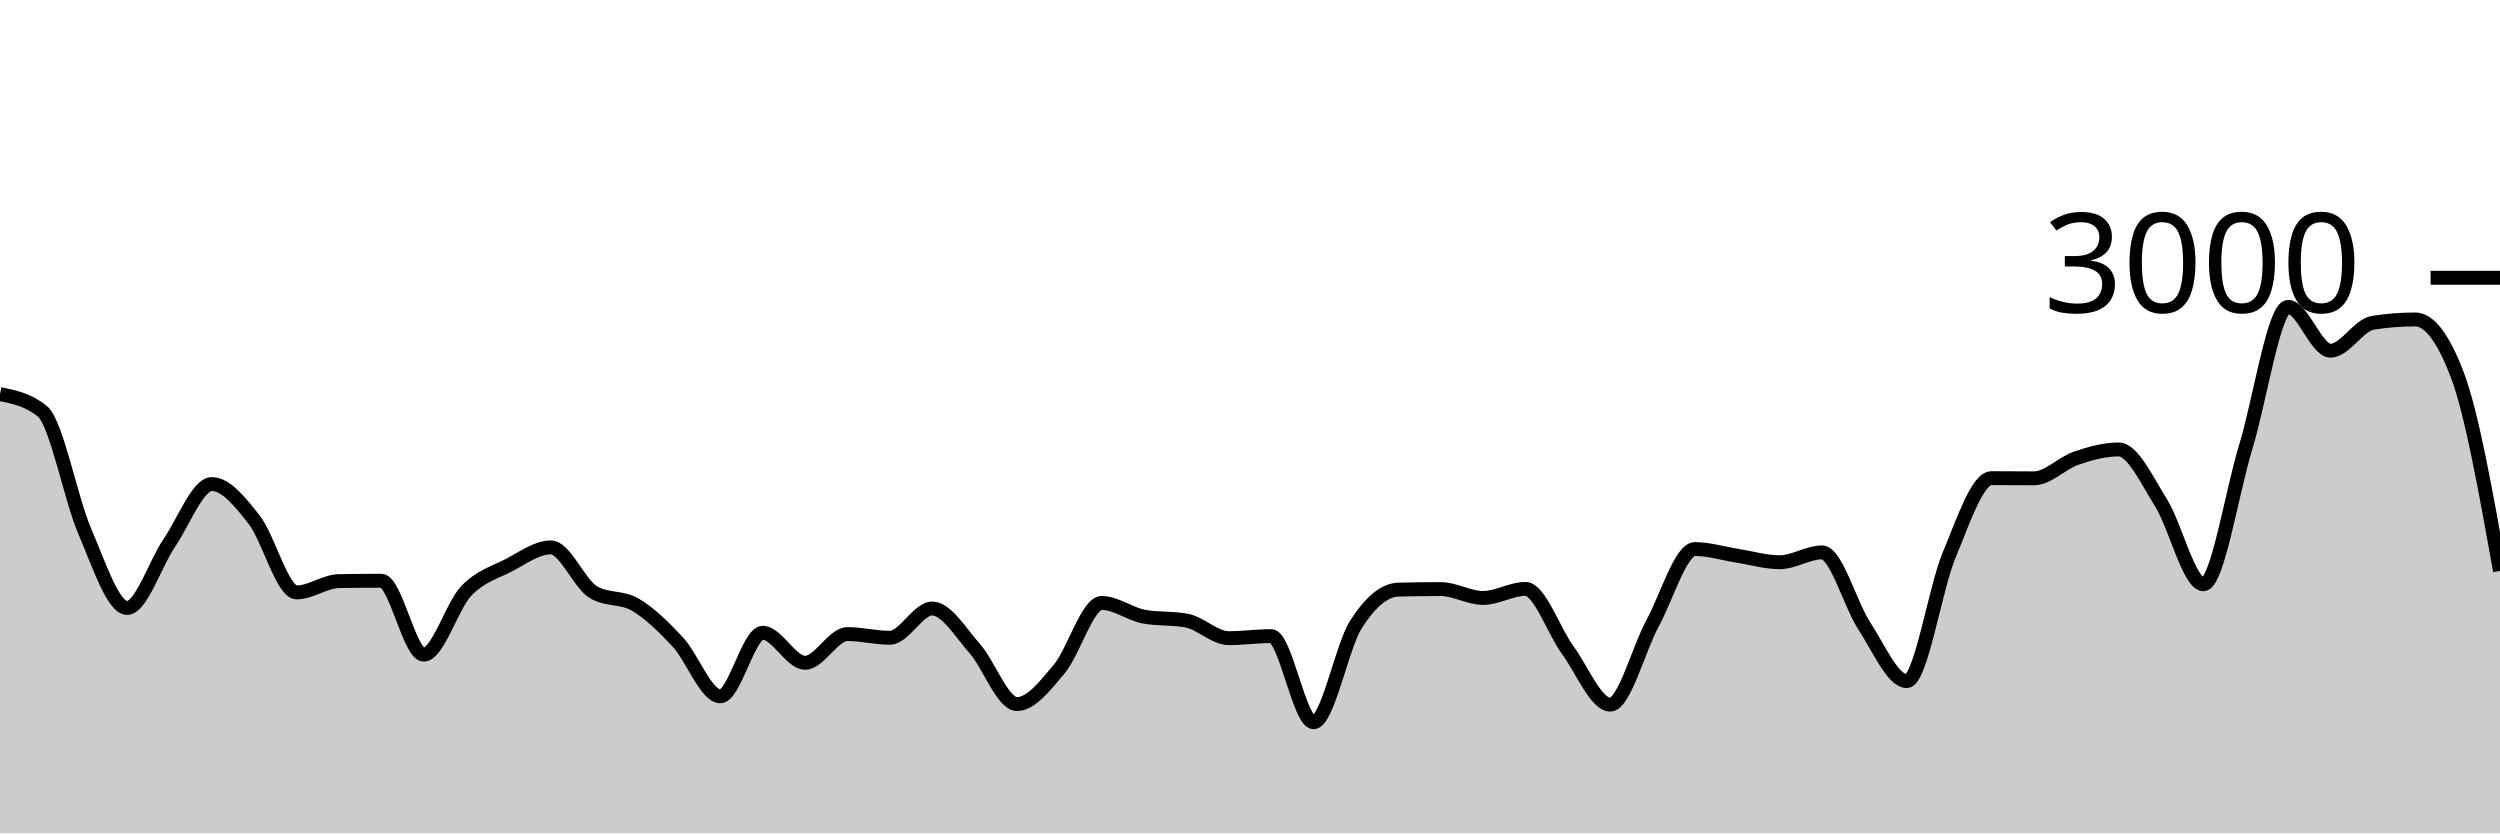
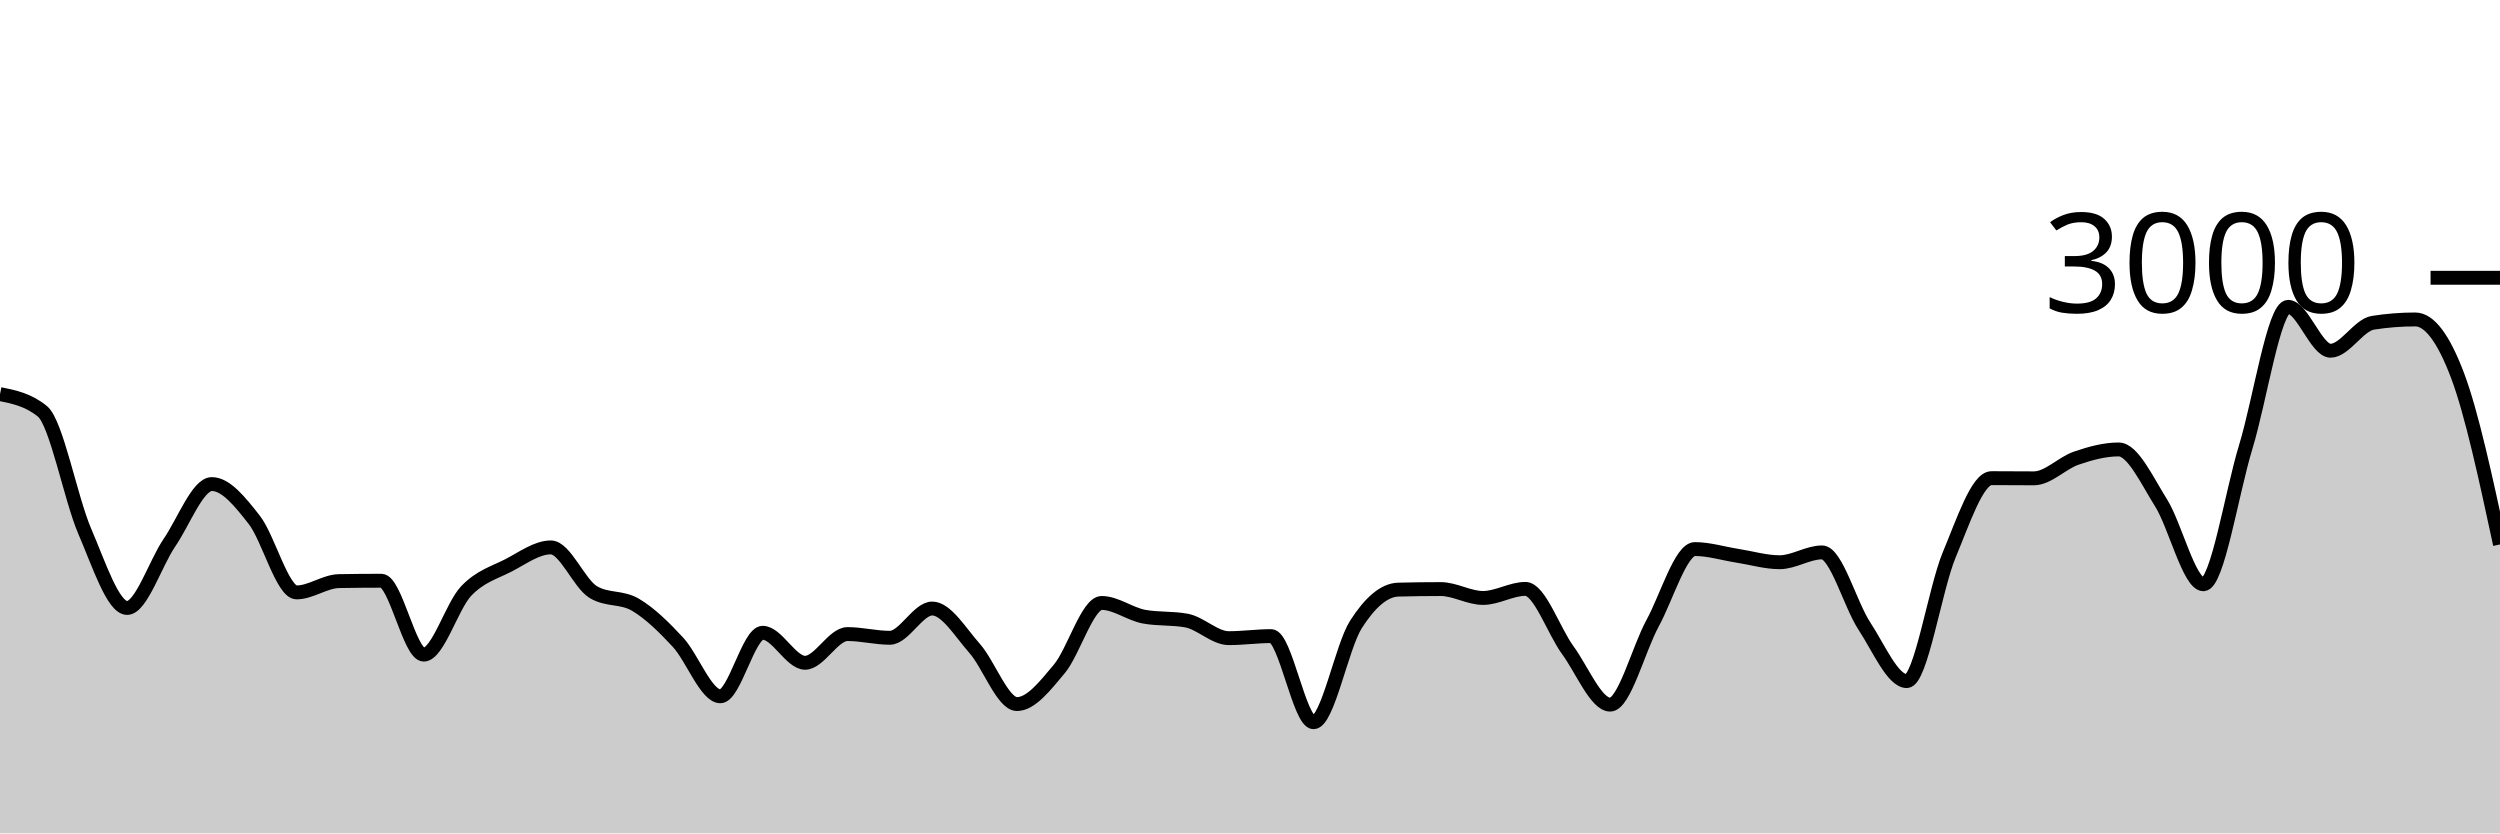
<svg xmlns="http://www.w3.org/2000/svg" viewBox="0 0 180 60">
  <g transform="translate(0,20)">
-     <path class="area" fill="rgba(0, 0, 0, 0.2)" d="M0,8.373C1.017,8.58,2.034,8.787,3.051,9.613C4.068,10.44,5.085,15.893,6.102,18.253C7.119,20.613,8.136,23.773,9.153,23.773C10.169,23.773,11.186,20.553,12.203,19.067C13.22,17.58,14.237,14.853,15.254,14.853C16.271,14.853,17.288,16.127,18.305,17.427C19.322,18.727,20.339,22.653,21.356,22.653C22.373,22.653,23.39,21.858,24.407,21.84C25.424,21.822,26.441,21.813,27.458,21.813C28.475,21.813,29.492,27.133,30.508,27.133C31.525,27.133,32.542,23.631,33.559,22.56C34.576,21.489,35.593,21.231,36.61,20.707C37.627,20.182,38.644,19.413,39.661,19.413C40.678,19.413,41.695,22.013,42.712,22.627C43.729,23.24,44.746,22.944,45.763,23.547C46.78,24.149,47.797,25.142,48.814,26.24C49.831,27.338,50.847,30.133,51.864,30.133C52.881,30.133,53.898,25.56,54.915,25.56C55.932,25.56,56.949,27.72,57.966,27.72C58.983,27.72,60,25.653,61.017,25.653C62.034,25.653,63.051,25.92,64.068,25.92C65.085,25.92,66.102,23.813,67.119,23.813C68.136,23.813,69.153,25.533,70.169,26.68C71.186,27.827,72.203,30.693,73.22,30.693C74.237,30.693,75.254,29.373,76.271,28.16C77.288,26.947,78.305,23.413,79.322,23.413C80.339,23.413,81.356,24.213,82.373,24.4C83.39,24.587,84.407,24.493,85.424,24.68C86.441,24.867,87.458,25.947,88.475,25.947C89.492,25.947,90.508,25.8,91.525,25.8C92.542,25.8,93.559,32,94.576,32C95.593,32,96.61,26.551,97.627,24.96C98.644,23.369,99.661,22.48,100.678,22.453C101.695,22.427,102.712,22.413,103.729,22.413C104.746,22.413,105.763,23.053,106.78,23.053C107.797,23.053,108.814,22.4,109.831,22.4C110.847,22.4,111.864,25.424,112.881,26.813C113.898,28.202,114.915,30.733,115.932,30.733C116.949,30.733,117.966,26.747,118.983,24.88C120,23.013,121.017,19.533,122.034,19.533C123.051,19.533,124.068,19.856,125.085,20.013C126.102,20.171,127.119,20.48,128.136,20.48C129.153,20.48,130.169,19.773,131.186,19.773C132.203,19.773,133.22,23.536,134.237,25.08C135.254,26.624,136.271,29.04,137.288,29.04C138.305,29.04,139.322,22.396,140.339,19.96C141.356,17.524,142.373,14.427,143.39,14.427C144.407,14.427,145.424,14.44,146.441,14.44C147.458,14.44,148.475,13.333,149.492,12.987C150.508,12.64,151.525,12.36,152.542,12.36C153.559,12.36,154.576,14.582,155.593,16.2C156.61,17.818,157.627,22.067,158.644,22.067C159.661,22.067,160.678,15.502,161.695,12.173C162.712,8.844,163.729,2.093,164.746,2.093C165.763,2.093,166.78,5.253,167.797,5.253C168.814,5.253,169.831,3.4,170.847,3.24C171.864,3.08,172.881,3,173.898,3C174.915,3,175.932,4.351,176.949,7.053C177.966,9.756,178.983,15.431,180,21.107L180,40C178.983,40,177.966,40,176.949,40C175.932,40,174.915,40,173.898,40C172.881,40,171.864,40,170.847,40C169.831,40,168.814,40,167.797,40C166.78,40,165.763,40,164.746,40C163.729,40,162.712,40,161.695,40C160.678,40,159.661,40,158.644,40C157.627,40,156.61,40,155.593,40C154.576,40,153.559,40,152.542,40C151.525,40,150.508,40,149.492,40C148.475,40,147.458,40,146.441,40C145.424,40,144.407,40,143.39,40C142.373,40,141.356,40,140.339,40C139.322,40,138.305,40,137.288,40C136.271,40,135.254,40,134.237,40C133.22,40,132.203,40,131.186,40C130.169,40,129.153,40,128.136,40C127.119,40,126.102,40,125.085,40C124.068,40,123.051,40,122.034,40C121.017,40,120,40,118.983,40C117.966,40,116.949,40,115.932,40C114.915,40,113.898,40,112.881,40C111.864,40,110.847,40,109.831,40C108.814,40,107.797,40,106.78,40C105.763,40,104.746,40,103.729,40C102.712,40,101.695,40,100.678,40C99.661,40,98.644,40,97.627,40C96.61,40,95.593,40,94.576,40C93.559,40,92.542,40,91.525,40C90.508,40,89.492,40,88.475,40C87.458,40,86.441,40,85.424,40C84.407,40,83.39,40,82.373,40C81.356,40,80.339,40,79.322,40C78.305,40,77.288,40,76.271,40C75.254,40,74.237,40,73.22,40C72.203,40,71.186,40,70.169,40C69.153,40,68.136,40,67.119,40C66.102,40,65.085,40,64.068,40C63.051,40,62.034,40,61.017,40C60,40,58.983,40,57.966,40C56.949,40,55.932,40,54.915,40C53.898,40,52.881,40,51.864,40C50.847,40,49.831,40,48.814,40C47.797,40,46.78,40,45.763,40C44.746,40,43.729,40,42.712,40C41.695,40,40.678,40,39.661,40C38.644,40,37.627,40,36.61,40C35.593,40,34.576,40,33.559,40C32.542,40,31.525,40,30.508,40C29.492,40,28.475,40,27.458,40C26.441,40,25.424,40,24.407,40C23.39,40,22.373,40,21.356,40C20.339,40,19.322,40,18.305,40C17.288,40,16.271,40,15.254,40C14.237,40,13.22,40,12.203,40C11.186,40,10.169,40,9.153,40C8.136,40,7.119,40,6.102,40C5.085,40,4.068,40,3.051,40C2.034,40,1.017,40,0,40Z" />
-     <path class="line" stroke="black" fill="none" d="M0,8.373C1.017,8.58,2.034,8.787,3.051,9.613C4.068,10.44,5.085,15.893,6.102,18.253C7.119,20.613,8.136,23.773,9.153,23.773C10.169,23.773,11.186,20.553,12.203,19.067C13.22,17.58,14.237,14.853,15.254,14.853C16.271,14.853,17.288,16.127,18.305,17.427C19.322,18.727,20.339,22.653,21.356,22.653C22.373,22.653,23.39,21.858,24.407,21.84C25.424,21.822,26.441,21.813,27.458,21.813C28.475,21.813,29.492,27.133,30.508,27.133C31.525,27.133,32.542,23.631,33.559,22.56C34.576,21.489,35.593,21.231,36.61,20.707C37.627,20.182,38.644,19.413,39.661,19.413C40.678,19.413,41.695,22.013,42.712,22.627C43.729,23.24,44.746,22.944,45.763,23.547C46.78,24.149,47.797,25.142,48.814,26.24C49.831,27.338,50.847,30.133,51.864,30.133C52.881,30.133,53.898,25.56,54.915,25.56C55.932,25.56,56.949,27.72,57.966,27.72C58.983,27.72,60,25.653,61.017,25.653C62.034,25.653,63.051,25.92,64.068,25.92C65.085,25.92,66.102,23.813,67.119,23.813C68.136,23.813,69.153,25.533,70.169,26.68C71.186,27.827,72.203,30.693,73.22,30.693C74.237,30.693,75.254,29.373,76.271,28.16C77.288,26.947,78.305,23.413,79.322,23.413C80.339,23.413,81.356,24.213,82.373,24.4C83.39,24.587,84.407,24.493,85.424,24.68C86.441,24.867,87.458,25.947,88.475,25.947C89.492,25.947,90.508,25.8,91.525,25.8C92.542,25.8,93.559,32,94.576,32C95.593,32,96.61,26.551,97.627,24.96C98.644,23.369,99.661,22.48,100.678,22.453C101.695,22.427,102.712,22.413,103.729,22.413C104.746,22.413,105.763,23.053,106.78,23.053C107.797,23.053,108.814,22.4,109.831,22.4C110.847,22.4,111.864,25.424,112.881,26.813C113.898,28.202,114.915,30.733,115.932,30.733C116.949,30.733,117.966,26.747,118.983,24.88C120,23.013,121.017,19.533,122.034,19.533C123.051,19.533,124.068,19.856,125.085,20.013C126.102,20.171,127.119,20.48,128.136,20.48C129.153,20.48,130.169,19.773,131.186,19.773C132.203,19.773,133.22,23.536,134.237,25.08C135.254,26.624,136.271,29.04,137.288,29.04C138.305,29.04,139.322,22.396,140.339,19.96C141.356,17.524,142.373,14.427,143.39,14.427C144.407,14.427,145.424,14.44,146.441,14.44C147.458,14.44,148.475,13.333,149.492,12.987C150.508,12.64,151.525,12.36,152.542,12.36C153.559,12.36,154.576,14.582,155.593,16.2C156.61,17.818,157.627,22.067,158.644,22.067C159.661,22.067,160.678,15.502,161.695,12.173C162.712,8.844,163.729,2.093,164.746,2.093C165.763,2.093,166.78,5.253,167.797,5.253C168.814,5.253,169.831,3.4,170.847,3.24C171.864,3.08,172.881,3,173.898,3C174.915,3,175.932,4.351,176.949,7.053C177.966,9.756,178.983,15.431,180,21.107" />
+     <path class="area" fill="rgba(0, 0, 0, 0.2)" d="M0,8.373C1.017,8.58,2.034,8.787,3.051,9.613C4.068,10.44,5.085,15.893,6.102,18.253C7.119,20.613,8.136,23.773,9.153,23.773C10.169,23.773,11.186,20.553,12.203,19.067C13.22,17.58,14.237,14.853,15.254,14.853C16.271,14.853,17.288,16.127,18.305,17.427C19.322,18.727,20.339,22.653,21.356,22.653C22.373,22.653,23.39,21.858,24.407,21.84C25.424,21.822,26.441,21.813,27.458,21.813C28.475,21.813,29.492,27.133,30.508,27.133C31.525,27.133,32.542,23.631,33.559,22.56C34.576,21.489,35.593,21.231,36.61,20.707C37.627,20.182,38.644,19.413,39.661,19.413C40.678,19.413,41.695,22.013,42.712,22.627C43.729,23.24,44.746,22.944,45.763,23.547C46.78,24.149,47.797,25.142,48.814,26.24C49.831,27.338,50.847,30.133,51.864,30.133C52.881,30.133,53.898,25.56,54.915,25.56C55.932,25.56,56.949,27.72,57.966,27.72C58.983,27.72,60,25.653,61.017,25.653C62.034,25.653,63.051,25.92,64.068,25.92C65.085,25.92,66.102,23.813,67.119,23.813C68.136,23.813,69.153,25.533,70.169,26.68C71.186,27.827,72.203,30.693,73.22,30.693C74.237,30.693,75.254,29.373,76.271,28.16C77.288,26.947,78.305,23.413,79.322,23.413C80.339,23.413,81.356,24.213,82.373,24.4C83.39,24.587,84.407,24.493,85.424,24.68C86.441,24.867,87.458,25.947,88.475,25.947C89.492,25.947,90.508,25.8,91.525,25.8C92.542,25.8,93.559,32,94.576,32C95.593,32,96.61,26.551,97.627,24.96C98.644,23.369,99.661,22.48,100.678,22.453C101.695,22.427,102.712,22.413,103.729,22.413C104.746,22.413,105.763,23.053,106.78,23.053C107.797,23.053,108.814,22.4,109.831,22.4C110.847,22.4,111.864,25.424,112.881,26.813C113.898,28.202,114.915,30.733,115.932,30.733C116.949,30.733,117.966,26.747,118.983,24.88C120,23.013,121.017,19.533,122.034,19.533C123.051,19.533,124.068,19.856,125.085,20.013C126.102,20.171,127.119,20.48,128.136,20.48C129.153,20.48,130.169,19.773,131.186,19.773C132.203,19.773,133.22,23.536,134.237,25.08C135.254,26.624,136.271,29.04,137.288,29.04C138.305,29.04,139.322,22.396,140.339,19.96C141.356,17.524,142.373,14.427,143.39,14.427C144.407,14.427,145.424,14.44,146.441,14.44C147.458,14.44,148.475,13.333,149.492,12.987C150.508,12.64,151.525,12.36,152.542,12.36C153.559,12.36,154.576,14.582,155.593,16.2C156.61,17.818,157.627,22.067,158.644,22.067C159.661,22.067,160.678,15.502,161.695,12.173C162.712,8.844,163.729,2.093,164.746,2.093C165.763,2.093,166.78,5.253,167.797,5.253C168.814,5.253,169.831,3.4,170.847,3.24C171.864,3.08,172.881,3,173.898,3C174.915,3,175.932,4.353,176.949,7.053C177.966,9.753,178.983,14.477,180,19.2L180,40C178.983,40,177.966,40,176.949,40C175.932,40,174.915,40,173.898,40C172.881,40,171.864,40,170.847,40C169.831,40,168.814,40,167.797,40C166.78,40,165.763,40,164.746,40C163.729,40,162.712,40,161.695,40C160.678,40,159.661,40,158.644,40C157.627,40,156.61,40,155.593,40C154.576,40,153.559,40,152.542,40C151.525,40,150.508,40,149.492,40C148.475,40,147.458,40,146.441,40C145.424,40,144.407,40,143.39,40C142.373,40,141.356,40,140.339,40C139.322,40,138.305,40,137.288,40C136.271,40,135.254,40,134.237,40C133.22,40,132.203,40,131.186,40C130.169,40,129.153,40,128.136,40C127.119,40,126.102,40,125.085,40C124.068,40,123.051,40,122.034,40C121.017,40,120,40,118.983,40C117.966,40,116.949,40,115.932,40C114.915,40,113.898,40,112.881,40C111.864,40,110.847,40,109.831,40C108.814,40,107.797,40,106.78,40C105.763,40,104.746,40,103.729,40C102.712,40,101.695,40,100.678,40C99.661,40,98.644,40,97.627,40C96.61,40,95.593,40,94.576,40C93.559,40,92.542,40,91.525,40C90.508,40,89.492,40,88.475,40C87.458,40,86.441,40,85.424,40C84.407,40,83.39,40,82.373,40C81.356,40,80.339,40,79.322,40C78.305,40,77.288,40,76.271,40C75.254,40,74.237,40,73.22,40C72.203,40,71.186,40,70.169,40C69.153,40,68.136,40,67.119,40C66.102,40,65.085,40,64.068,40C63.051,40,62.034,40,61.017,40C60,40,58.983,40,57.966,40C56.949,40,55.932,40,54.915,40C53.898,40,52.881,40,51.864,40C50.847,40,49.831,40,48.814,40C47.797,40,46.78,40,45.763,40C44.746,40,43.729,40,42.712,40C41.695,40,40.678,40,39.661,40C38.644,40,37.627,40,36.61,40C35.593,40,34.576,40,33.559,40C32.542,40,31.525,40,30.508,40C29.492,40,28.475,40,27.458,40C26.441,40,25.424,40,24.407,40C23.39,40,22.373,40,21.356,40C20.339,40,19.322,40,18.305,40C17.288,40,16.271,40,15.254,40C14.237,40,13.22,40,12.203,40C11.186,40,10.169,40,9.153,40C8.136,40,7.119,40,6.102,40C5.085,40,4.068,40,3.051,40C2.034,40,1.017,40,0,40Z" />
+     <path class="line" stroke="black" fill="none" d="M0,8.373C1.017,8.58,2.034,8.787,3.051,9.613C4.068,10.44,5.085,15.893,6.102,18.253C7.119,20.613,8.136,23.773,9.153,23.773C10.169,23.773,11.186,20.553,12.203,19.067C13.22,17.58,14.237,14.853,15.254,14.853C16.271,14.853,17.288,16.127,18.305,17.427C19.322,18.727,20.339,22.653,21.356,22.653C22.373,22.653,23.39,21.858,24.407,21.84C25.424,21.822,26.441,21.813,27.458,21.813C28.475,21.813,29.492,27.133,30.508,27.133C31.525,27.133,32.542,23.631,33.559,22.56C34.576,21.489,35.593,21.231,36.61,20.707C37.627,20.182,38.644,19.413,39.661,19.413C40.678,19.413,41.695,22.013,42.712,22.627C43.729,23.24,44.746,22.944,45.763,23.547C46.78,24.149,47.797,25.142,48.814,26.24C49.831,27.338,50.847,30.133,51.864,30.133C52.881,30.133,53.898,25.56,54.915,25.56C55.932,25.56,56.949,27.72,57.966,27.72C58.983,27.72,60,25.653,61.017,25.653C62.034,25.653,63.051,25.92,64.068,25.92C65.085,25.92,66.102,23.813,67.119,23.813C68.136,23.813,69.153,25.533,70.169,26.68C71.186,27.827,72.203,30.693,73.22,30.693C74.237,30.693,75.254,29.373,76.271,28.16C77.288,26.947,78.305,23.413,79.322,23.413C80.339,23.413,81.356,24.213,82.373,24.4C83.39,24.587,84.407,24.493,85.424,24.68C86.441,24.867,87.458,25.947,88.475,25.947C89.492,25.947,90.508,25.8,91.525,25.8C92.542,25.8,93.559,32,94.576,32C95.593,32,96.61,26.551,97.627,24.96C98.644,23.369,99.661,22.48,100.678,22.453C101.695,22.427,102.712,22.413,103.729,22.413C104.746,22.413,105.763,23.053,106.78,23.053C107.797,23.053,108.814,22.4,109.831,22.4C110.847,22.4,111.864,25.424,112.881,26.813C113.898,28.202,114.915,30.733,115.932,30.733C116.949,30.733,117.966,26.747,118.983,24.88C120,23.013,121.017,19.533,122.034,19.533C123.051,19.533,124.068,19.856,125.085,20.013C126.102,20.171,127.119,20.48,128.136,20.48C129.153,20.48,130.169,19.773,131.186,19.773C132.203,19.773,133.22,23.536,134.237,25.08C135.254,26.624,136.271,29.04,137.288,29.04C138.305,29.04,139.322,22.396,140.339,19.96C141.356,17.524,142.373,14.427,143.39,14.427C144.407,14.427,145.424,14.44,146.441,14.44C147.458,14.44,148.475,13.333,149.492,12.987C150.508,12.64,151.525,12.36,152.542,12.36C153.559,12.36,154.576,14.582,155.593,16.2C156.61,17.818,157.627,22.067,158.644,22.067C159.661,22.067,160.678,15.502,161.695,12.173C162.712,8.844,163.729,2.093,164.746,2.093C165.763,2.093,166.78,5.253,167.797,5.253C168.814,5.253,169.831,3.4,170.847,3.24C171.864,3.08,172.881,3,173.898,3C174.915,3,175.932,4.353,176.949,7.053C177.966,9.753,178.983,14.477,180,19.2" />
    <path class="axis-ceiling" stroke-width="1" stroke="black" fill="none" d="M175,0L180,0" />
    <text class="axis-ceiling-label" font-family="sans-serif" text-anchor="end" font-size="10px" x="170" y="2.5">3000</text>
  </g>
</svg>
